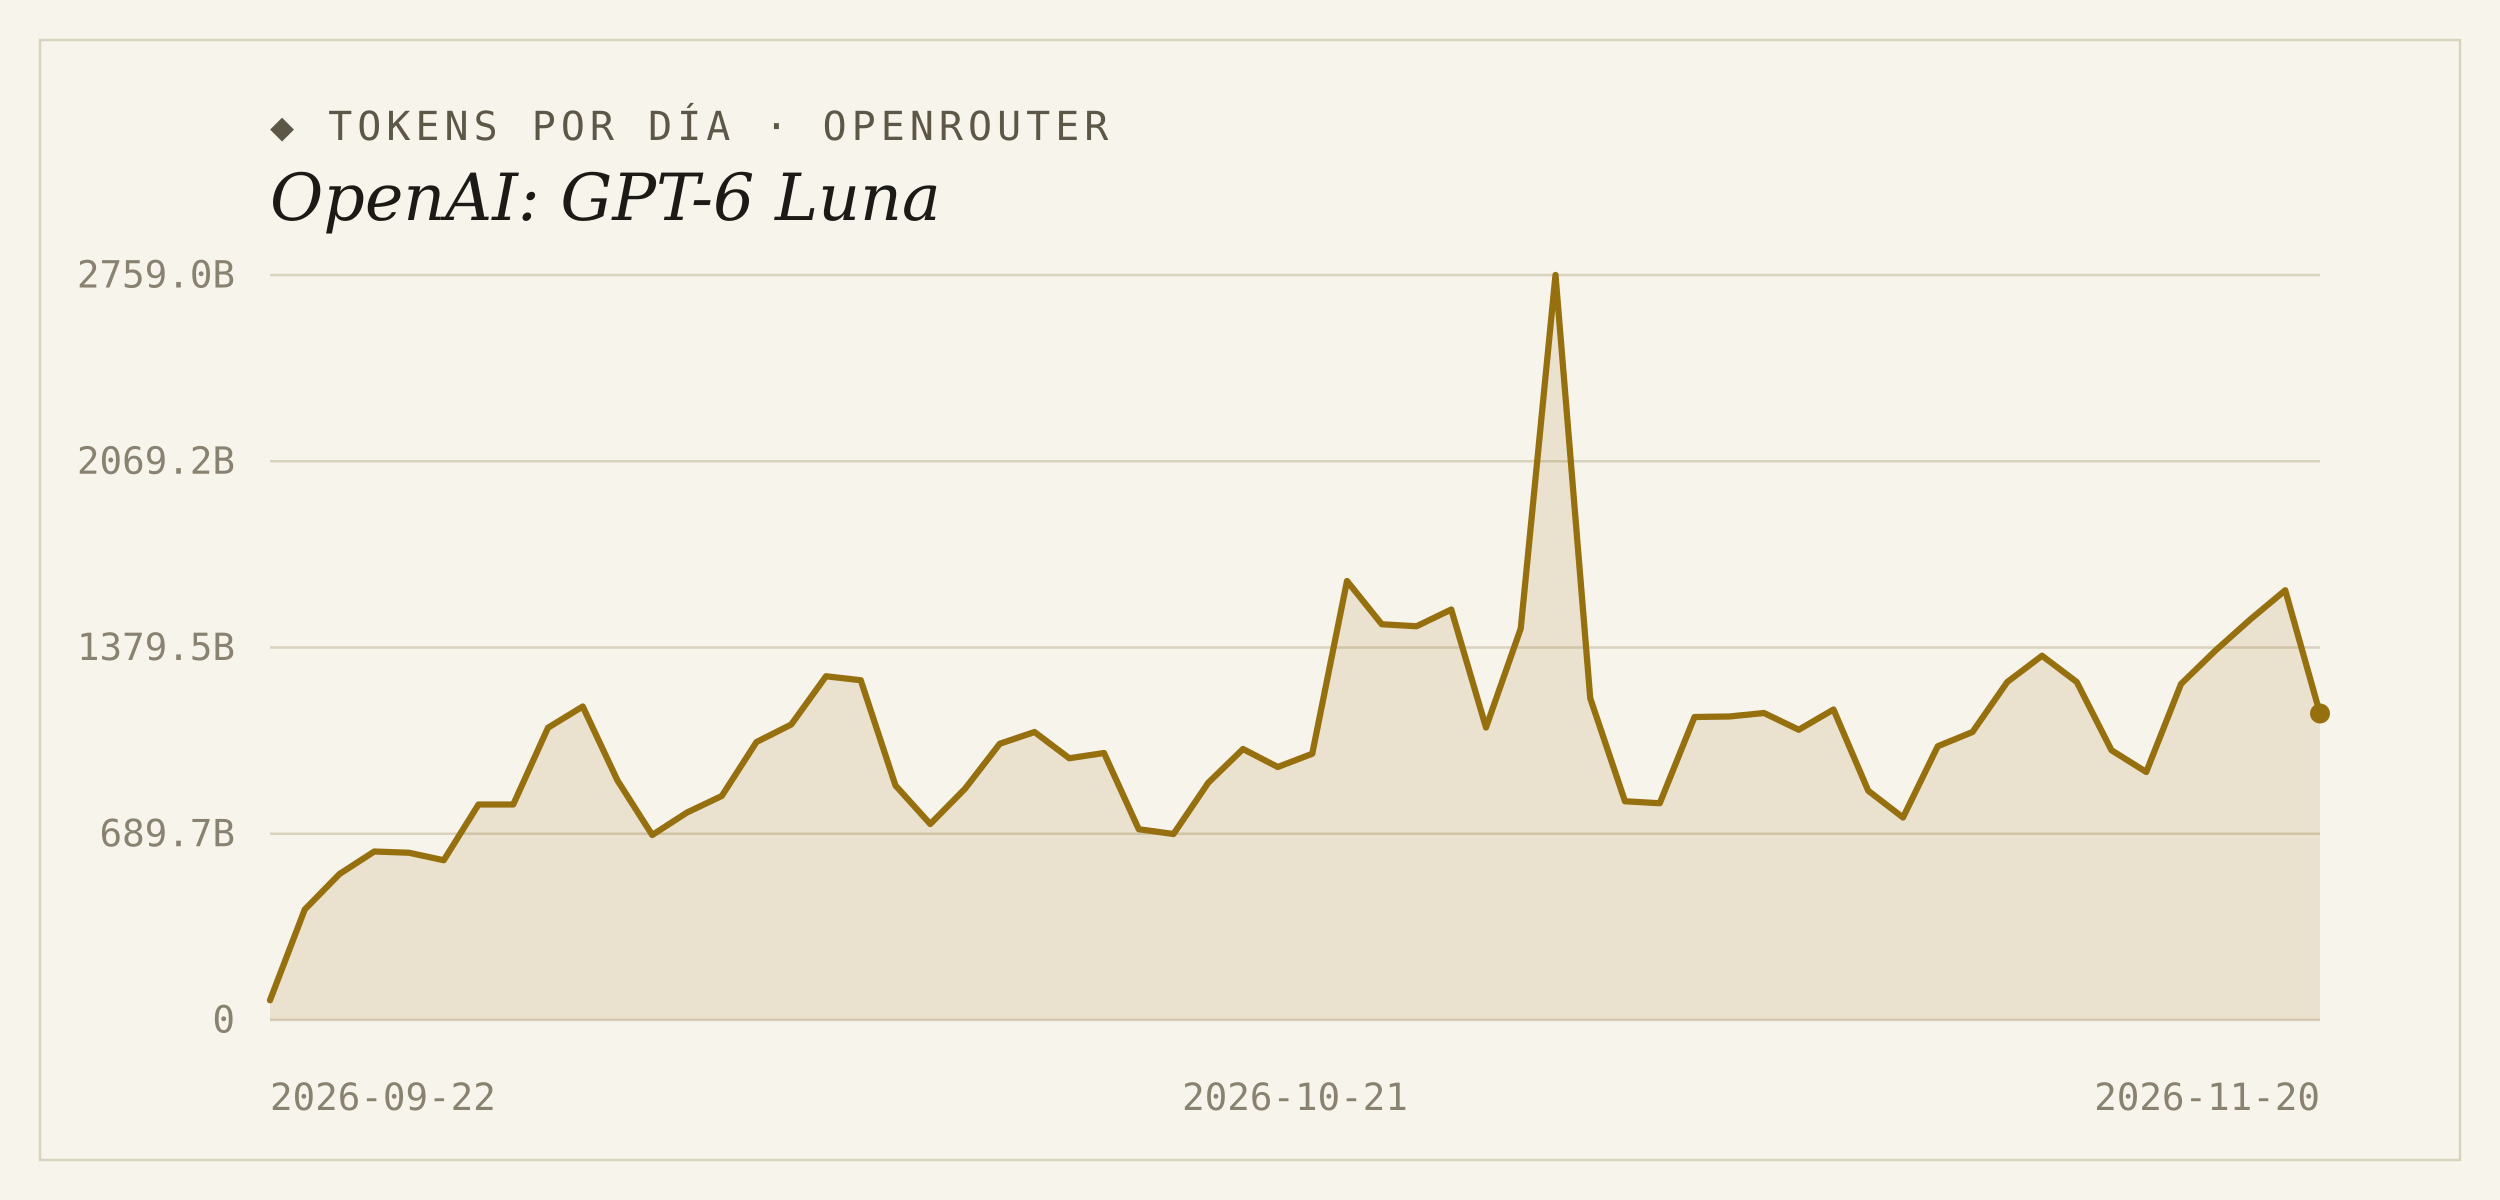
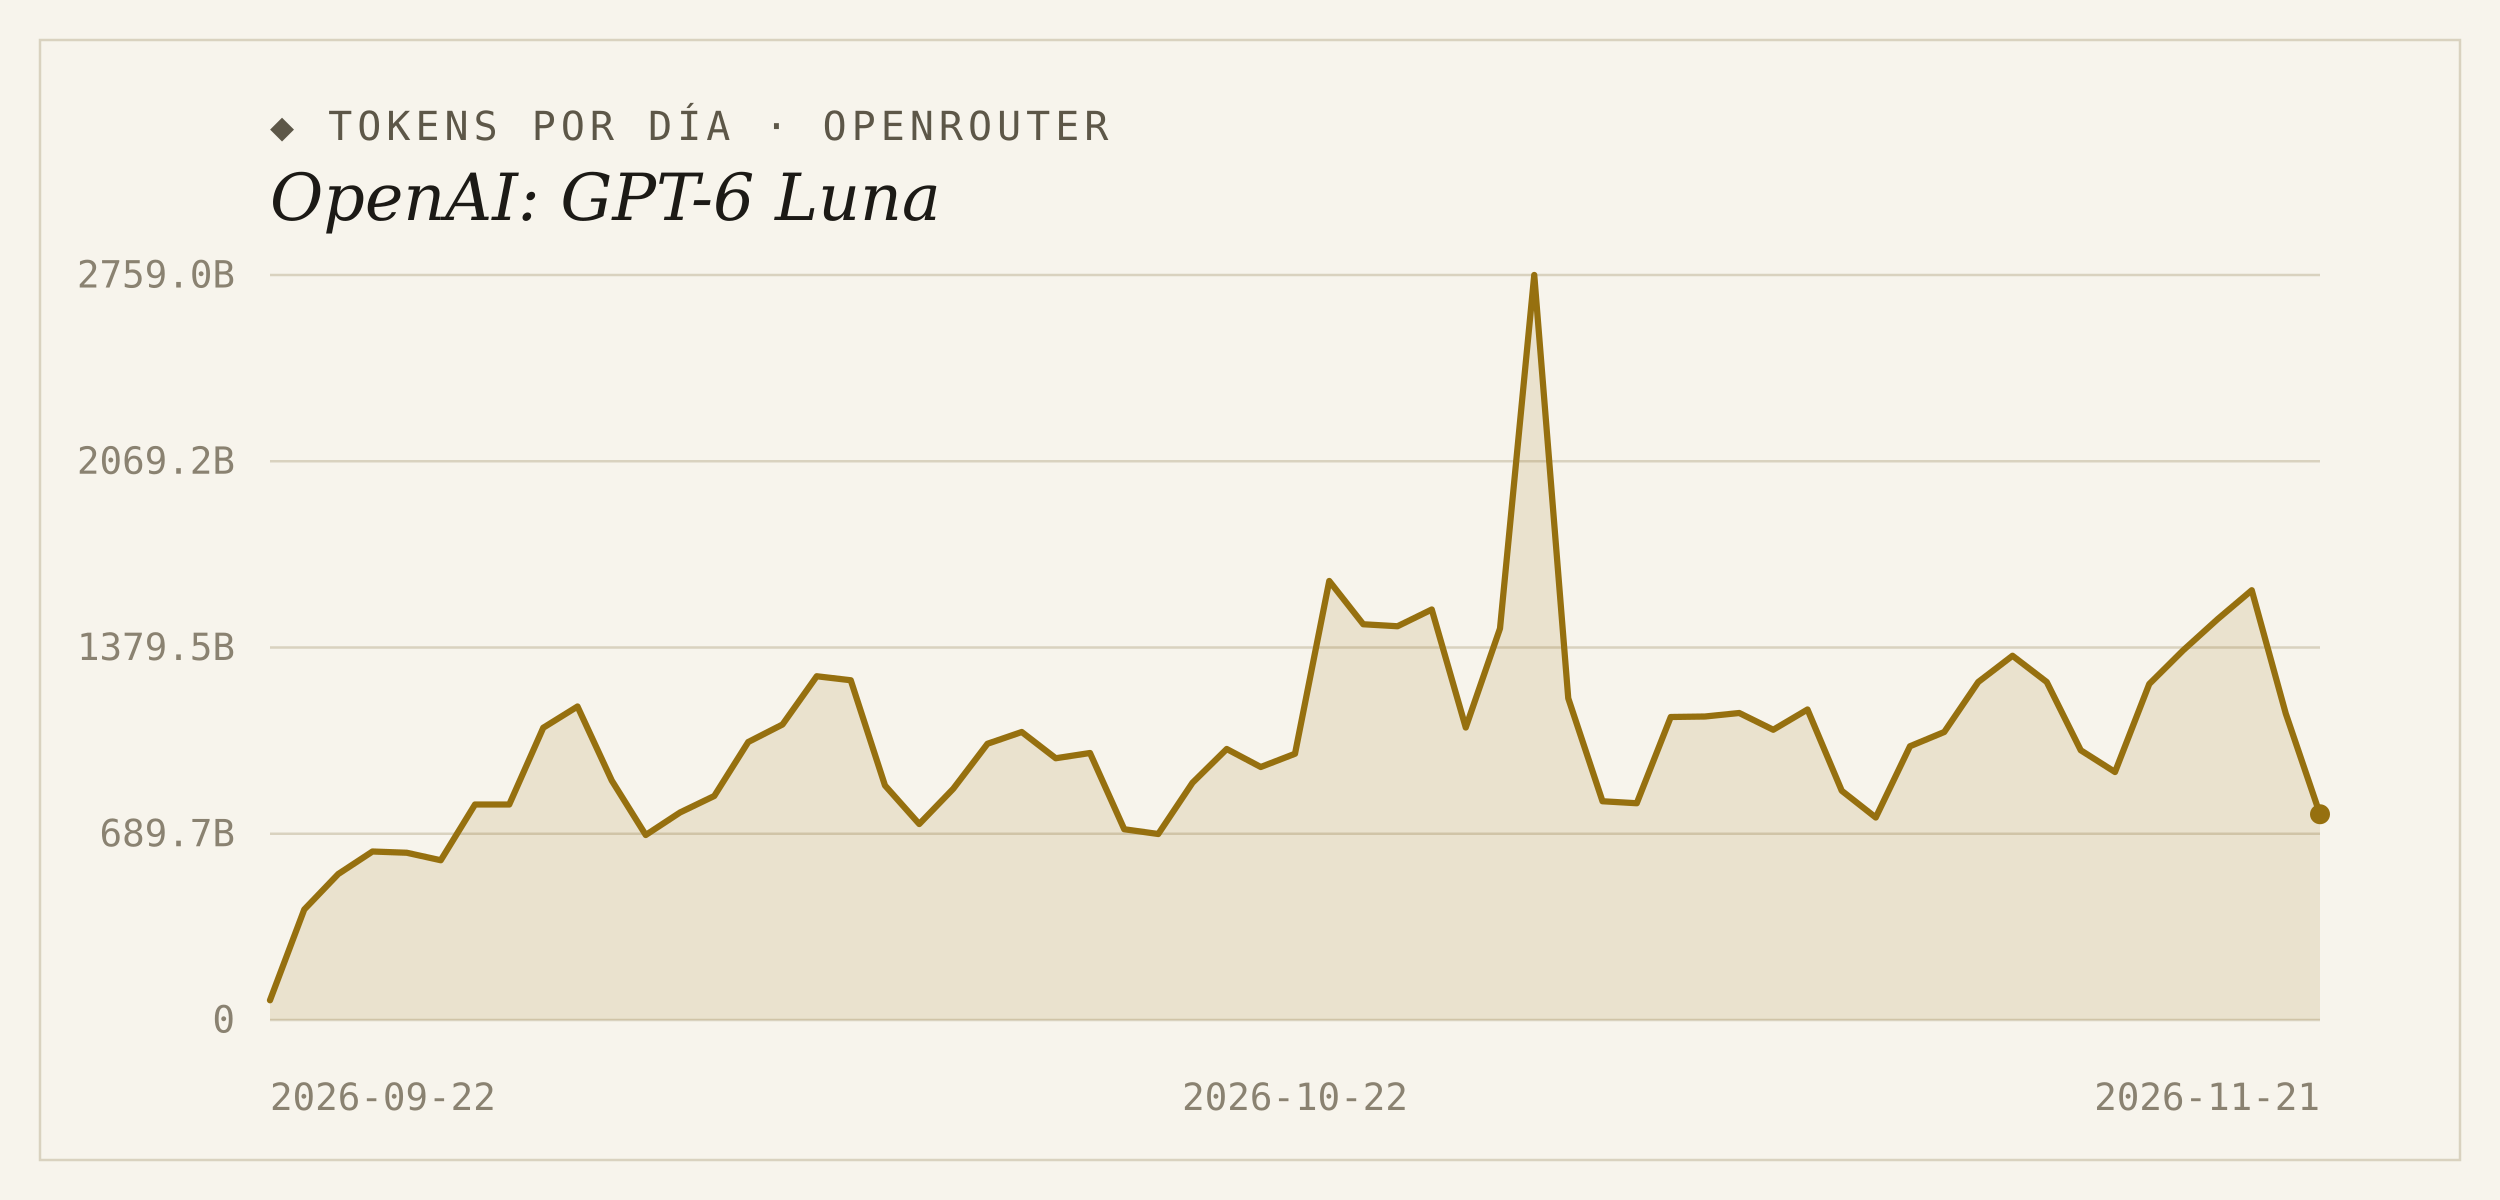
<svg xmlns="http://www.w3.org/2000/svg" width="1000" height="480" viewBox="0 0 1000 480">
  <rect width="1000" height="480" fill="#f7f4ec" />
  <rect x="16" y="16" width="968" height="448" fill="none" stroke="#d9d2bf" stroke-width="1" />
  <text x="108" y="56" font-family="'DejaVu Sans Mono', Consolas, monospace" font-size="16" letter-spacing="2" fill="#5d5748">◆ TOKENS POR DÍA · OPENROUTER</text>
  <text x="108" y="88" font-family="Georgia, 'DejaVu Serif', serif" font-size="26" font-style="italic" fill="#1c1a16">OpenAI: GPT-6 Luna</text>
  <line x1="108" y1="408.0" x2="928" y2="408.0" stroke="#d9d2bf" stroke-width="1" />
  <text x="94" y="413" text-anchor="end" font-family="'DejaVu Sans Mono', Consolas, monospace" font-size="15" fill="#8a8271">0</text>
  <line x1="108" y1="333.5" x2="928" y2="333.5" stroke="#d9d2bf" stroke-width="1" />
  <text x="94" y="338.5" text-anchor="end" font-family="'DejaVu Sans Mono', Consolas, monospace" font-size="15" fill="#8a8271">689.7B</text>
  <line x1="108" y1="259.0" x2="928" y2="259.0" stroke="#d9d2bf" stroke-width="1" />
  <text x="94" y="264" text-anchor="end" font-family="'DejaVu Sans Mono', Consolas, monospace" font-size="15" fill="#8a8271">1379.5B</text>
  <line x1="108" y1="184.5" x2="928" y2="184.5" stroke="#d9d2bf" stroke-width="1" />
  <text x="94" y="189.5" text-anchor="end" font-family="'DejaVu Sans Mono', Consolas, monospace" font-size="15" fill="#8a8271">2069.2B</text>
  <line x1="108" y1="110.0" x2="928" y2="110.0" stroke="#d9d2bf" stroke-width="1" />
  <text x="94" y="115" text-anchor="end" font-family="'DejaVu Sans Mono', Consolas, monospace" font-size="15" fill="#8a8271">2759.0B</text>
-   <path d="M 108,408.0 L 108.0,400.1 L 121.9,363.8 L 135.8,349.6 L 149.7,340.6 L 163.6,341.1 L 177.5,344.1 L 191.4,321.8 L 205.3,321.8 L 219.2,291.1 L 233.1,282.6 L 247.0,312.2 L 260.9,334.0 L 274.8,325.0 L 288.7,318.4 L 302.6,296.8 L 316.5,289.8 L 330.4,270.5 L 344.3,272.1 L 358.2,314.2 L 372.1,329.6 L 386.0,315.5 L 399.9,297.5 L 413.8,292.8 L 427.7,303.3 L 441.6,301.2 L 455.5,331.7 L 469.4,333.6 L 483.3,313.1 L 497.2,299.6 L 511.1,306.8 L 524.9,301.5 L 538.8,232.4 L 552.7,249.7 L 566.6,250.5 L 580.5,243.8 L 594.4,291.0 L 608.3,251.4 L 622.2,110.0 L 636.1,279.3 L 650.0,320.5 L 663.9,321.3 L 677.8,286.8 L 691.7,286.6 L 705.6,285.2 L 719.5,291.9 L 733.4,283.8 L 747.3,316.3 L 761.2,327.0 L 775.1,298.5 L 789.0,292.8 L 802.9,272.8 L 816.8,262.3 L 830.7,272.8 L 844.6,300.1 L 858.5,308.8 L 872.4,273.6 L 886.3,260.1 L 900.2,247.7 L 914.1,236.1 L 928.0,285.4 L 928.0,408.0 Z" fill="#96700f" fill-opacity="0.14" />
-   <polyline points="108.0,400.1 121.9,363.8 135.8,349.6 149.7,340.6 163.6,341.1 177.5,344.1 191.4,321.8 205.3,321.8 219.2,291.1 233.1,282.6 247.0,312.2 260.9,334.0 274.8,325.0 288.7,318.4 302.6,296.8 316.5,289.8 330.4,270.5 344.3,272.1 358.2,314.2 372.1,329.6 386.0,315.5 399.9,297.5 413.8,292.8 427.7,303.3 441.6,301.2 455.5,331.7 469.4,333.6 483.3,313.1 497.2,299.6 511.1,306.8 524.9,301.5 538.8,232.4 552.7,249.7 566.6,250.5 580.5,243.8 594.4,291.0 608.3,251.4 622.2,110.0 636.1,279.3 650.0,320.5 663.9,321.3 677.8,286.8 691.7,286.6 705.6,285.2 719.5,291.9 733.4,283.8 747.3,316.3 761.2,327.0 775.1,298.5 789.0,292.8 802.9,272.8 816.8,262.3 830.7,272.8 844.6,300.1 858.5,308.8 872.4,273.6 886.3,260.1 900.2,247.7 914.1,236.1 928.0,285.4" fill="none" stroke="#96700f" stroke-width="2.5" stroke-linejoin="round" stroke-linecap="round" />
-   <circle cx="928.0" cy="285.4" r="4" fill="#96700f" />
+   <path d="M 108,408.0 L 108.0,400.1 L 121.7,363.8 L 135.3,349.6 L 149.0,340.6 L 162.7,341.1 L 176.3,344.1 L 190.0,321.8 L 203.7,321.8 L 217.3,291.1 L 231.0,282.6 L 244.7,312.2 L 258.3,334.0 L 272.0,325.0 L 285.7,318.4 L 299.3,296.8 L 313.0,289.8 L 326.7,270.5 L 340.3,272.1 L 354.0,314.2 L 367.7,329.6 L 381.3,315.5 L 395.0,297.5 L 408.7,292.8 L 422.3,303.3 L 436.0,301.2 L 449.7,331.7 L 463.3,333.6 L 477.0,313.1 L 490.7,299.6 L 504.3,306.8 L 518.0,301.5 L 531.7,232.4 L 545.3,249.7 L 559.0,250.5 L 572.7,243.8 L 586.3,291.0 L 600.0,251.4 L 613.7,110.0 L 627.3,279.3 L 641.0,320.5 L 654.7,321.3 L 668.3,286.8 L 682.0,286.6 L 695.7,285.2 L 709.3,291.9 L 723.0,283.8 L 736.7,316.3 L 750.3,327.0 L 764.0,298.5 L 777.7,292.8 L 791.3,272.8 L 805.0,262.3 L 818.7,272.8 L 832.3,300.1 L 846.0,308.8 L 859.7,273.6 L 873.3,260.1 L 887.0,247.7 L 900.7,236.1 L 914.3,285.4 L 928.0,325.7 L 928.0,408.0 Z" fill="#96700f" fill-opacity="0.14" />
+   <polyline points="108.0,400.1 121.7,363.8 135.3,349.6 149.0,340.6 162.7,341.1 176.3,344.1 190.0,321.8 203.7,321.8 217.3,291.1 231.0,282.6 244.7,312.2 258.3,334.0 272.0,325.0 285.7,318.4 299.3,296.8 313.0,289.8 326.7,270.5 340.3,272.1 354.0,314.2 367.7,329.6 381.3,315.5 395.0,297.5 408.7,292.8 422.3,303.3 436.0,301.2 449.7,331.7 463.3,333.6 477.0,313.1 490.7,299.6 504.3,306.8 518.0,301.5 531.7,232.4 545.3,249.7 559.0,250.5 572.7,243.8 586.3,291.0 600.0,251.4 613.7,110.0 627.3,279.3 641.0,320.5 654.7,321.3 668.3,286.8 682.0,286.6 695.7,285.2 709.3,291.9 723.0,283.8 736.7,316.3 750.3,327.0 764.0,298.5 777.7,292.8 791.3,272.8 805.0,262.3 818.7,272.8 832.3,300.1 846.0,308.8 859.7,273.6 873.3,260.1 887.0,247.7 900.7,236.1 914.3,285.4 928.0,325.7" fill="none" stroke="#96700f" stroke-width="2.5" stroke-linejoin="round" stroke-linecap="round" />
+   <circle cx="928.0" cy="325.7" r="4" fill="#96700f" />
  <text x="108" y="444" text-anchor="start" font-family="'DejaVu Sans Mono', Consolas, monospace" font-size="15" fill="#8a8271">2026-09-22</text>
-   <text x="518" y="444" text-anchor="middle" font-family="'DejaVu Sans Mono', Consolas, monospace" font-size="15" fill="#8a8271">2026-10-21</text>
-   <text x="928" y="444" text-anchor="end" font-family="'DejaVu Sans Mono', Consolas, monospace" font-size="15" fill="#8a8271">2026-11-20</text>
+   <text x="518" y="444" text-anchor="middle" font-family="'DejaVu Sans Mono', Consolas, monospace" font-size="15" fill="#8a8271">2026-10-22</text>
+   <text x="928" y="444" text-anchor="end" font-family="'DejaVu Sans Mono', Consolas, monospace" font-size="15" fill="#8a8271">2026-11-21</text>
</svg>
